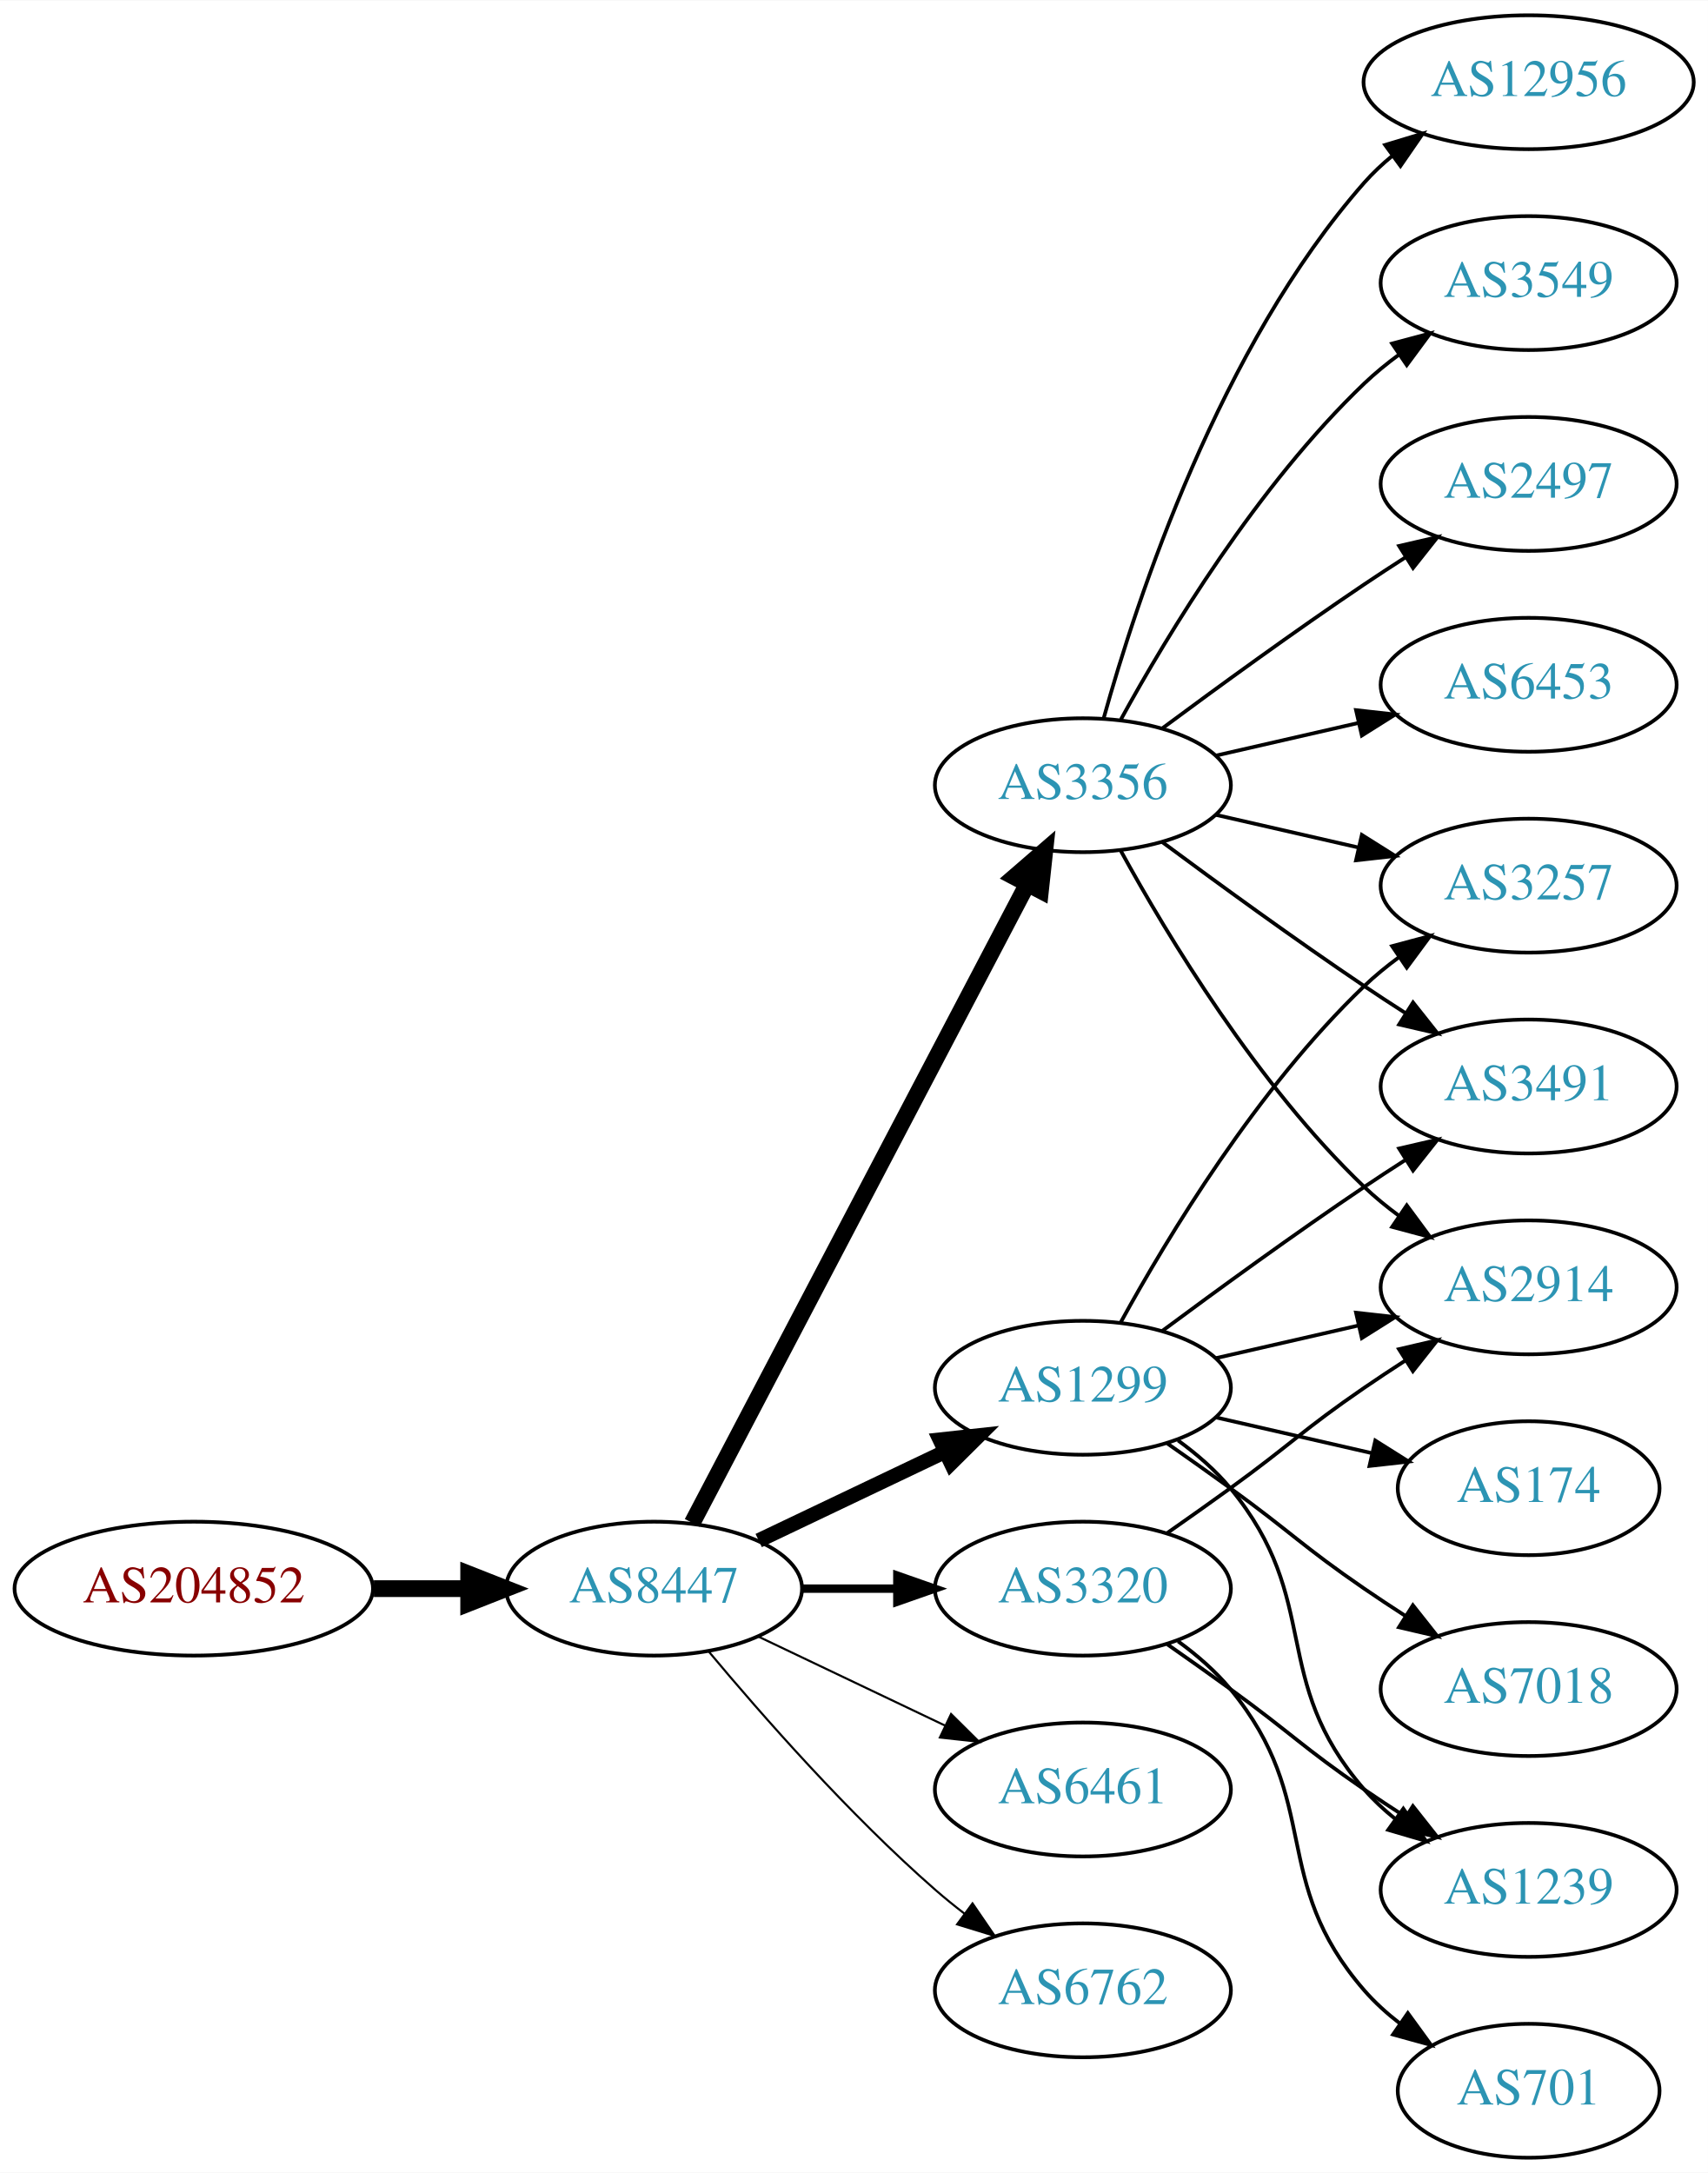
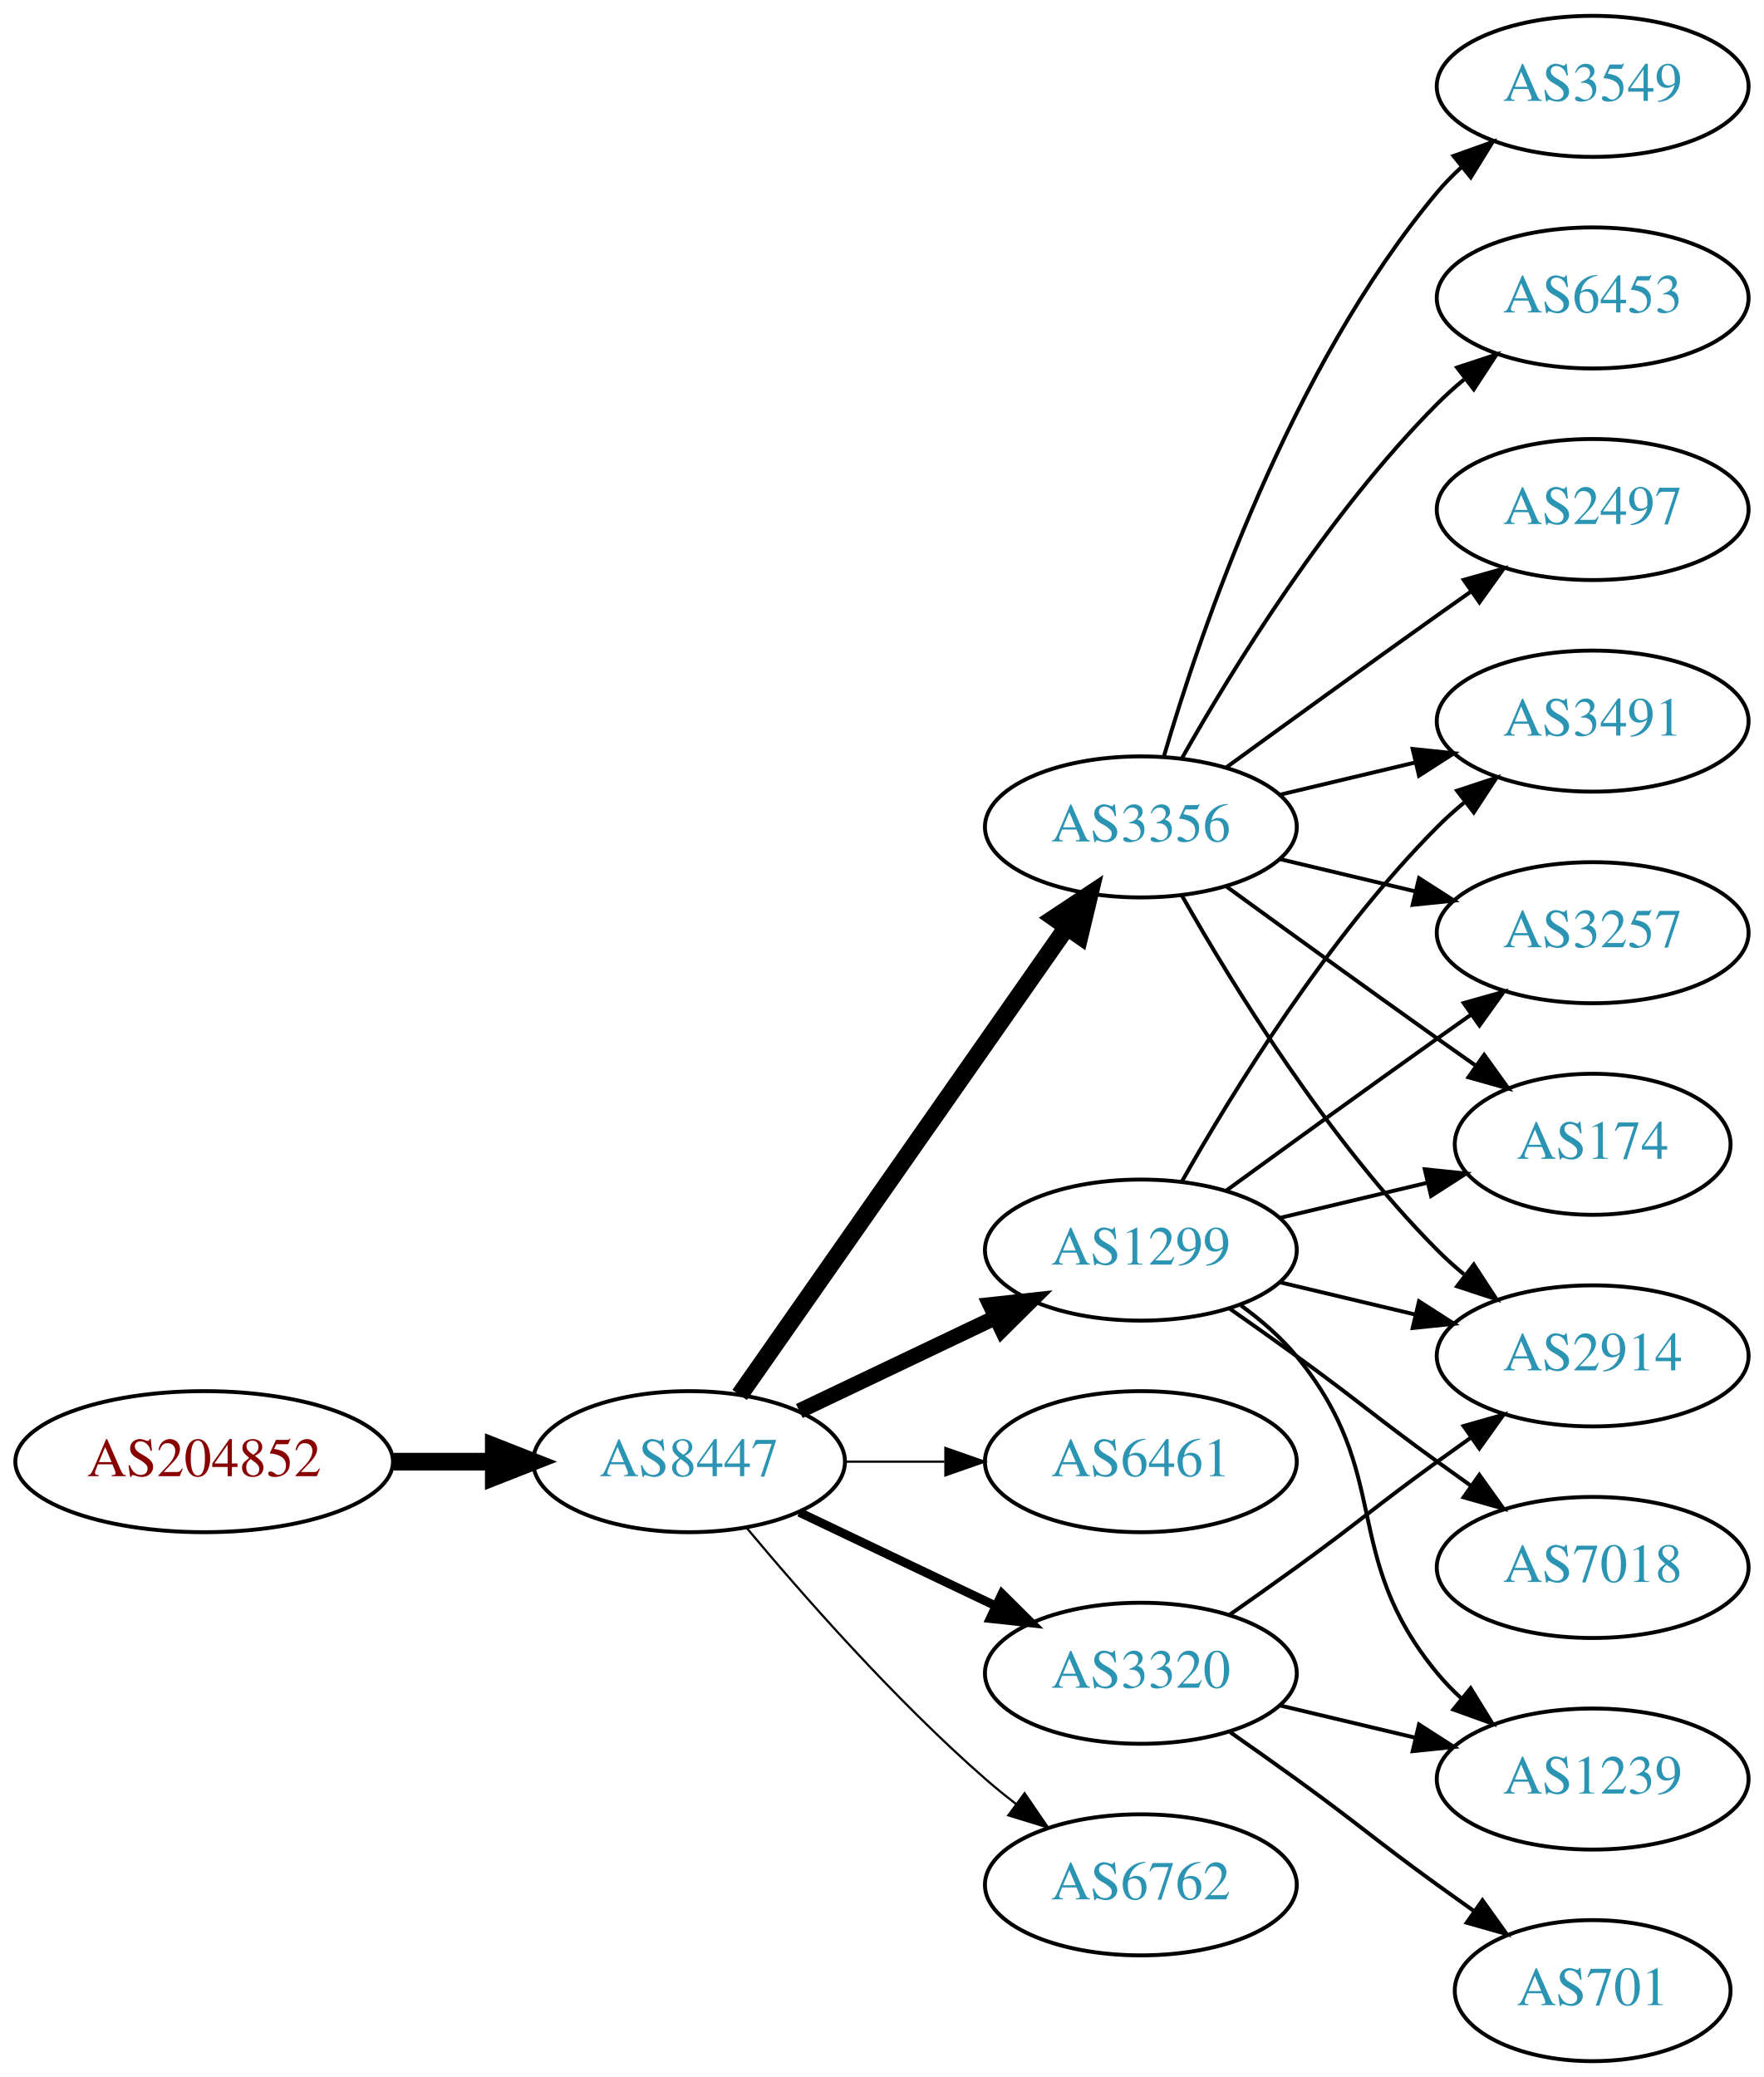
- <svg xmlns="http://www.w3.org/2000/svg" xmlns:xlink="http://www.w3.org/1999/xlink" width="459pt" height="584pt" viewBox="0.00 0.00 459.17 584.00">
-   <g id="graph0" class="graph" transform="scale(1 1) rotate(0) translate(4 580)">
-     <polygon fill="white" stroke="none" points="-4,4 -4,-580 455.17,-580 455.17,4 -4,4" />
+ <svg xmlns="http://www.w3.org/2000/svg" xmlns:xlink="http://www.w3.org/1999/xlink" width="450pt" height="530pt" viewBox="0.00 0.00 450.07 530.00">
+   <g id="graph0" class="graph" transform="scale(1 1) rotate(0) translate(4 526)">
+     <polygon fill="white" stroke="none" points="-4,4 -4,-526 446.07,-526 446.07,4 -4,4" />
    <g id="node1" class="node">
      <g id="a_node1">
        <a xlink:href="/asn/204852" xlink:title="AS204852 ~ NV-AT [AT]">
          <ellipse fill="#ffffff" stroke="black" cx="48.096" cy="-153" rx="48.192" ry="18" />
          <text text-anchor="middle" x="48.096" y="-149.3" font-family="Times,serif" font-size="14.00" fill="#880000">AS204852</text>
        </a>
      </g>
    </g>
    <g id="node2" class="node">
      <g id="a_node2">
        <a xlink:href="/asn/8447" xlink:title="AS8447 ~ A1 Telekom Austria AG [AT]">
          <ellipse fill="#ffffff" stroke="black" cx="171.838" cy="-153" rx="39.794" ry="18" />
          <text text-anchor="middle" x="171.838" y="-149.3" font-family="Times,serif" font-size="14.00" fill="#2c94b3">AS8447</text>
        </a>
      </g>
    </g>
    <g id="edge1" class="edge">
      <path fill="none" stroke="black" stroke-width="4.5" d="M96.513,-153C104.867,-153 113.577,-153 121.969,-153" />
      <polygon fill="black" stroke="black" stroke-width="4.5" points="122.004,-156.938 132.004,-153 122.004,-149.063 122.004,-156.938" />
    </g>
    <g id="node3" class="node">
      <g id="a_node3">
+         <a xlink:href="/asn/3356" xlink:title="AS3356 ~ Level 3 Parent, LLC [US]">
+           <ellipse fill="#ffffff" stroke="black" cx="287.131" cy="-315" rx="39.794" ry="18" />
+           <text text-anchor="middle" x="287.131" y="-311.3" font-family="Times,serif" font-size="14.00" fill="#2c94b3">AS3356</text>
+         </a>
+       </g>
+     </g>
+     <g id="edge2" class="edge">
+       <path fill="none" stroke="black" stroke-width="4.5" d="M184.748,-170.031C204.67,-198.517 244.859,-255.985 268.209,-289.374" />
+       <polygon fill="black" stroke="black" stroke-width="4.5" points="265.082,-291.772 274.039,-297.71 271.535,-287.258 265.082,-291.772" />
+     </g>
+     <g id="node4" class="node">
+       <g id="a_node4">
        <a xlink:href="/asn/1299" xlink:title="AS1299 ~ Telia Carrier [EU]">
          <ellipse fill="#ffffff" stroke="black" cx="287.131" cy="-207" rx="39.794" ry="18" />
          <text text-anchor="middle" x="287.131" y="-203.3" font-family="Times,serif" font-size="14.00" fill="#2c94b3">AS1299</text>
        </a>
      </g>
    </g>
-     <g id="edge2" class="edge">
+     <g id="edge3" class="edge">
      <path fill="none" stroke="black" stroke-width="3.938" d="M199.974,-165.934C214.968,-173.081 233.789,-182.052 250.013,-189.785" />
      <polygon fill="black" stroke="black" stroke-width="3.938" points="248.683,-193.028 259.216,-194.171 251.695,-186.709 248.683,-193.028" />
    </g>
-     <g id="node4" class="node">
-       <g id="a_node4">
-         <a xlink:href="/asn/3356" xlink:title="AS3356 ~ Level 3 Parent, LLC [US]">
-           <ellipse fill="#ffffff" stroke="black" cx="287.131" cy="-369" rx="39.794" ry="18" />
-           <text text-anchor="middle" x="287.131" y="-365.3" font-family="Times,serif" font-size="14.00" fill="#2c94b3">AS3356</text>
-         </a>
-       </g>
-     </g>
-     <g id="edge3" class="edge">
-       <path fill="none" stroke="black" stroke-width="4.5" d="M182.109,-170.676C201.951,-208.505 248.628,-297.499 272.115,-342.278" />
-       <polygon fill="black" stroke="black" stroke-width="4.5" points="268.759,-344.356 276.89,-351.383 275.732,-340.698 268.759,-344.356" />
-     </g>
    <g id="node5" class="node">
      <g id="a_node5">
-         <a xlink:href="/asn/3320" xlink:title="AS3320 ~ DTAG [DE]">
+         <a xlink:href="/asn/6461" xlink:title="AS6461 ~ ZAYO-6461 [US]">
          <ellipse fill="#ffffff" stroke="black" cx="287.131" cy="-153" rx="39.794" ry="18" />
-           <text text-anchor="middle" x="287.131" y="-149.3" font-family="Times,serif" font-size="14.00" fill="#2c94b3">AS3320</text>
+           <text text-anchor="middle" x="287.131" y="-149.3" font-family="Times,serif" font-size="14.00" fill="#2c94b3">AS6461</text>
        </a>
      </g>
    </g>
    <g id="edge4" class="edge">
-       <path fill="none" stroke="black" stroke-width="2.25" d="M211.51,-153C219.713,-153 228.477,-153 237.009,-153" />
-       <polygon fill="black" stroke="black" stroke-width="2.25" points="237.248,-156.5 247.248,-153 237.248,-149.5 237.248,-156.5" />
+       <path fill="none" stroke="black" stroke-width="0.562" d="M211.51,-153C219.713,-153 228.477,-153 237.009,-153" />
+       <polygon fill="black" stroke="black" stroke-width="0.562" points="237.248,-156.5 247.248,-153 237.248,-149.5 237.248,-156.5" />
    </g>
    <g id="node6" class="node">
      <g id="a_node6">
-         <a xlink:href="/asn/6461" xlink:title="AS6461 ~ ZAYO-6461 [US]">
+         <a xlink:href="/asn/3320" xlink:title="AS3320 ~ DTAG [DE]">
          <ellipse fill="#ffffff" stroke="black" cx="287.131" cy="-99" rx="39.794" ry="18" />
-           <text text-anchor="middle" x="287.131" y="-95.3" font-family="Times,serif" font-size="14.00" fill="#2c94b3">AS6461</text>
+           <text text-anchor="middle" x="287.131" y="-95.3" font-family="Times,serif" font-size="14.00" fill="#2c94b3">AS3320</text>
        </a>
      </g>
    </g>
    <g id="edge5" class="edge">
-       <path fill="none" stroke="black" stroke-width="0.562" d="M199.974,-140.066C214.968,-132.919 233.789,-123.948 250.013,-116.215" />
-       <polygon fill="black" stroke="black" stroke-width="0.562" points="251.695,-119.291 259.216,-111.829 248.683,-112.972 251.695,-119.291" />
+       <path fill="none" stroke="black" stroke-width="2.25" d="M199.974,-140.066C214.968,-132.919 233.789,-123.948 250.013,-116.215" />
+       <polygon fill="black" stroke="black" stroke-width="2.25" points="251.695,-119.291 259.216,-111.829 248.683,-112.972 251.695,-119.291" />
    </g>
    <g id="node7" class="node">
      <g id="a_node7">
        <a xlink:href="/asn/6762" xlink:title="AS6762 ~ TELECOM ITALIA SPARKLE S.p.A. [IT]">
          <ellipse fill="#ffffff" stroke="black" cx="287.131" cy="-45" rx="39.794" ry="18" />
          <text text-anchor="middle" x="287.131" y="-41.3" font-family="Times,serif" font-size="14.00" fill="#2c94b3">AS6762</text>
        </a>
      </g>
    </g>
    <g id="edge6" class="edge">
      <path fill="none" stroke="black" stroke-width="0.562" d="M186.468,-136.183C200.751,-119.071 224.297,-92.255 247.484,-72 249.95,-69.846 252.589,-67.706 255.286,-65.628" />
      <polygon fill="black" stroke="black" stroke-width="0.562" points="257.459,-68.375 263.44,-59.63 253.311,-62.736 257.459,-68.375" />
    </g>
    <g id="node8" class="node">
      <g id="a_node8">
-         <a xlink:href="/asn/2914" xlink:title="AS2914 ~ NTT America, Inc. [US]">
-           <ellipse fill="#ffffff" stroke="black" cx="406.973" cy="-234" rx="39.794" ry="18" />
-           <text text-anchor="middle" x="406.973" y="-230.3" font-family="Times,serif" font-size="14.00" fill="#2c94b3">AS2914</text>
-         </a>
-       </g>
-     </g>
-     <g id="edge18" class="edge">
-       <path fill="none" stroke="black" d="M322.85,-214.955C334.85,-217.704 348.471,-220.825 361.164,-223.733" />
-       <polygon fill="black" stroke="black" points="360.566,-227.187 371.095,-226.009 362.129,-220.364 360.566,-227.187" />
-     </g>
-     <g id="node10" class="node">
-       <g id="a_node10">
        <a xlink:href="/asn/3491" xlink:title="AS3491 ~ PCCW Global, Inc. [US]">
-           <ellipse fill="#ffffff" stroke="black" cx="406.973" cy="-288" rx="39.794" ry="18" />
-           <text text-anchor="middle" x="406.973" y="-284.3" font-family="Times,serif" font-size="14.00" fill="#2c94b3">AS3491</text>
-         </a>
-       </g>
-     </g>
-     <g id="edge19" class="edge">
-       <path fill="none" stroke="black" d="M308.461,-222.277C323.324,-233.304 344.068,-248.407 362.777,-261 366.326,-263.389 370.077,-265.839 373.825,-268.242" />
-       <polygon fill="black" stroke="black" points="372.151,-271.325 382.474,-273.712 375.893,-265.409 372.151,-271.325" />
-     </g>
-     <g id="node13" class="node">
-       <g id="a_node13">
-         <a xlink:href="/asn/3257" xlink:title="AS3257 ~ GTT [DE]">
-           <ellipse fill="#ffffff" stroke="black" cx="406.973" cy="-342" rx="39.794" ry="18" />
-           <text text-anchor="middle" x="406.973" y="-338.3" font-family="Times,serif" font-size="14.00" fill="#2c94b3">AS3257</text>
-         </a>
-       </g>
-     </g>
-     <g id="edge16" class="edge">
-       <path fill="none" stroke="black" d="M297.372,-224.713C309.918,-247.561 334.095,-287.611 362.777,-315 365.646,-317.739 368.834,-320.347 372.144,-322.785" />
-       <polygon fill="black" stroke="black" points="370.267,-325.742 380.503,-328.477 374.207,-319.956 370.267,-325.742" />
-     </g>
-     <g id="node15" class="node">
-       <g id="a_node15">
-         <a xlink:href="/asn/174" xlink:title="AS174 ~ Cogent Communications [US]">
-           <ellipse fill="#ffffff" stroke="black" cx="406.973" cy="-180" rx="35.194" ry="18" />
-           <text text-anchor="middle" x="406.973" y="-176.3" font-family="Times,serif" font-size="14.00" fill="#2c94b3">AS174</text>
-         </a>
-       </g>
-     </g>
-     <g id="edge14" class="edge">
-       <path fill="none" stroke="black" d="M322.85,-199.045C335.943,-196.045 350.965,-192.604 364.606,-189.478" />
-       <polygon fill="black" stroke="black" points="365.747,-192.807 374.713,-187.162 364.184,-185.984 365.747,-192.807" />
-     </g>
-     <g id="node16" class="node">
-       <g id="a_node16">
-         <a xlink:href="/asn/1239" xlink:title="AS1239 ~ Sprint [US]">
-           <ellipse fill="#ffffff" stroke="black" cx="406.973" cy="-72" rx="39.794" ry="18" />
-           <text text-anchor="middle" x="406.973" y="-68.3" font-family="Times,serif" font-size="14.00" fill="#2c94b3">AS1239</text>
-         </a>
-       </g>
-     </g>
-     <g id="edge15" class="edge">
-       <path fill="none" stroke="black" d="M312.712,-192.844C317.806,-189.128 322.82,-184.799 326.777,-180 351.842,-149.606 336.943,-128.742 362.777,-99 365.242,-96.162 368.079,-93.523 371.097,-91.094" />
-       <polygon fill="black" stroke="black" points="373.283,-93.833 379.375,-85.164 369.207,-88.142 373.283,-93.833" />
-     </g>
-     <g id="node17" class="node">
-       <g id="a_node17">
-         <a xlink:href="/asn/7018" xlink:title="AS7018 ~ AT&amp;T Services, Inc. [US]">
-           <ellipse fill="#ffffff" stroke="black" cx="406.973" cy="-126" rx="39.794" ry="18" />
-           <text text-anchor="middle" x="406.973" y="-122.3" font-family="Times,serif" font-size="14.00" fill="#2c94b3">AS7018</text>
-         </a>
-       </g>
-     </g>
-     <g id="edge17" class="edge">
-       <path fill="none" stroke="black" d="M309.888,-191.991C315.422,-188.121 321.341,-183.936 326.777,-180 342.977,-168.271 346.283,-164.311 362.777,-153 366.306,-150.581 370.043,-148.111 373.784,-145.698" />
-       <polygon fill="black" stroke="black" points="375.856,-148.528 382.425,-140.216 372.106,-142.618 375.856,-148.528" />
+           <ellipse fill="#ffffff" stroke="black" cx="402.424" cy="-342" rx="39.794" ry="18" />
+           <text text-anchor="middle" x="402.424" y="-338.3" font-family="Times,serif" font-size="14.00" fill="#2c94b3">AS3491</text>
+         </a>
+       </g>
    </g>
    <g id="edge7" class="edge">
-       <path fill="none" stroke="black" d="M297.372,-351.287C309.918,-328.439 334.095,-288.389 362.777,-261 365.646,-258.261 368.834,-255.653 372.144,-253.215" />
-       <polygon fill="black" stroke="black" points="374.207,-256.044 380.503,-247.523 370.267,-250.258 374.207,-256.044" />
+       <path fill="none" stroke="black" d="M322.738,-323.248C333.609,-325.838 345.764,-328.735 357.206,-331.462" />
+       <polygon fill="black" stroke="black" points="356.49,-334.889 367.029,-333.803 358.112,-328.08 356.49,-334.889" />
    </g>
    <g id="node9" class="node">
      <g id="a_node9">
        <a xlink:href="/asn/3549" xlink:title="AS3549 ~ Level 3 Parent, LLC [US]">
-           <ellipse fill="#ffffff" stroke="black" cx="406.973" cy="-504" rx="39.794" ry="18" />
-           <text text-anchor="middle" x="406.973" y="-500.3" font-family="Times,serif" font-size="14.00" fill="#2c94b3">AS3549</text>
+           <ellipse fill="#ffffff" stroke="black" cx="402.424" cy="-504" rx="39.794" ry="18" />
+           <text text-anchor="middle" x="402.424" y="-500.3" font-family="Times,serif" font-size="14.00" fill="#2c94b3">AS3549</text>
        </a>
      </g>
    </g>
    <g id="edge8" class="edge">
-       <path fill="none" stroke="black" d="M297.372,-386.713C309.918,-409.561 334.095,-449.611 362.777,-477 365.646,-479.739 368.834,-482.347 372.144,-484.785" />
-       <polygon fill="black" stroke="black" points="370.267,-487.742 380.503,-490.477 374.207,-481.956 370.267,-487.742" />
+       <path fill="none" stroke="black" d="M293.005,-333.002C302.319,-364.844 325.136,-431.981 362.777,-477 364.648,-479.237 366.746,-481.374 368.972,-483.396" />
+       <polygon fill="black" stroke="black" points="366.916,-486.234 376.891,-489.804 371.319,-480.793 366.916,-486.234" />
+     </g>
+     <g id="node10" class="node">
+       <g id="a_node10">
+         <a xlink:href="/asn/3257" xlink:title="AS3257 ~ GTT [DE]">
+           <ellipse fill="#ffffff" stroke="black" cx="402.424" cy="-288" rx="39.794" ry="18" />
+           <text text-anchor="middle" x="402.424" y="-284.3" font-family="Times,serif" font-size="14.00" fill="#2c94b3">AS3257</text>
+         </a>
+       </g>
    </g>
    <g id="edge9" class="edge">
-       <path fill="none" stroke="black" d="M308.461,-353.723C323.324,-342.696 344.068,-327.593 362.777,-315 366.326,-312.611 370.077,-310.161 373.825,-307.758" />
-       <polygon fill="black" stroke="black" points="375.893,-310.591 382.474,-302.288 372.151,-304.675 375.893,-310.591" />
+       <path fill="none" stroke="black" d="M322.738,-306.752C333.609,-304.162 345.764,-301.265 357.206,-298.538" />
+       <polygon fill="black" stroke="black" points="358.112,-301.92 367.029,-296.197 356.49,-295.111 358.112,-301.92" />
    </g>
    <g id="node11" class="node">
      <g id="a_node11">
-         <a xlink:href="/asn/2497" xlink:title="AS2497 ~ Internet Initiative Japan Inc. [JP]">
-           <ellipse fill="#ffffff" stroke="black" cx="406.973" cy="-450" rx="39.794" ry="18" />
-           <text text-anchor="middle" x="406.973" y="-446.3" font-family="Times,serif" font-size="14.00" fill="#2c94b3">AS2497</text>
+         <a xlink:href="/asn/2914" xlink:title="AS2914 ~ NTT America, Inc. [US]">
+           <ellipse fill="#ffffff" stroke="black" cx="402.424" cy="-180" rx="39.794" ry="18" />
+           <text text-anchor="middle" x="402.424" y="-176.3" font-family="Times,serif" font-size="14.00" fill="#2c94b3">AS2914</text>
        </a>
      </g>
    </g>
    <g id="edge10" class="edge">
-       <path fill="none" stroke="black" d="M308.461,-384.277C323.324,-395.304 344.068,-410.407 362.777,-423 366.326,-425.389 370.077,-427.839 373.825,-430.242" />
-       <polygon fill="black" stroke="black" points="372.151,-433.325 382.474,-435.712 375.893,-427.409 372.151,-433.325" />
+       <path fill="none" stroke="black" d="M297.591,-297.51C310.373,-274.904 334.805,-235.114 362.777,-207 364.888,-204.879 367.184,-202.812 369.57,-200.829" />
+       <polygon fill="black" stroke="black" points="372.085,-203.31 377.885,-194.444 367.822,-197.758 372.085,-203.31" />
    </g>
    <g id="node12" class="node">
      <g id="a_node12">
        <a xlink:href="/asn/6453" xlink:title="AS6453 ~ TATA COMMUNICATIONS (AMERICA) INC [US]">
-           <ellipse fill="#ffffff" stroke="black" cx="406.973" cy="-396" rx="39.794" ry="18" />
-           <text text-anchor="middle" x="406.973" y="-392.3" font-family="Times,serif" font-size="14.00" fill="#2c94b3">AS6453</text>
+           <ellipse fill="#ffffff" stroke="black" cx="402.424" cy="-450" rx="39.794" ry="18" />
+           <text text-anchor="middle" x="402.424" y="-446.3" font-family="Times,serif" font-size="14.00" fill="#2c94b3">AS6453</text>
        </a>
      </g>
    </g>
    <g id="edge11" class="edge">
-       <path fill="none" stroke="black" d="M322.85,-376.955C334.85,-379.704 348.471,-382.825 361.164,-385.733" />
-       <polygon fill="black" stroke="black" points="360.566,-389.187 371.095,-388.009 362.129,-382.364 360.566,-389.187" />
+       <path fill="none" stroke="black" d="M297.591,-332.49C310.373,-355.096 334.805,-394.886 362.777,-423 364.888,-425.121 367.184,-427.188 369.57,-429.171" />
+       <polygon fill="black" stroke="black" points="367.822,-432.242 377.885,-435.556 372.085,-426.69 367.822,-432.242" />
+     </g>
+     <g id="node13" class="node">
+       <g id="a_node13">
+         <a xlink:href="/asn/174" xlink:title="AS174 ~ Cogent Communications [US]">
+           <ellipse fill="#ffffff" stroke="black" cx="402.424" cy="-234" rx="35.194" ry="18" />
+           <text text-anchor="middle" x="402.424" y="-230.3" font-family="Times,serif" font-size="14.00" fill="#2c94b3">AS174</text>
+         </a>
+       </g>
    </g>
    <g id="edge12" class="edge">
-       <path fill="none" stroke="black" d="M322.85,-361.045C334.85,-358.296 348.471,-355.175 361.164,-352.267" />
-       <polygon fill="black" stroke="black" points="362.129,-355.636 371.095,-349.991 360.566,-348.813 362.129,-355.636" />
+       <path fill="none" stroke="black" d="M308.979,-299.778C323.913,-288.909 344.527,-273.975 362.777,-261 365.988,-258.718 369.357,-256.339 372.711,-253.982" />
+       <polygon fill="black" stroke="black" points="374.74,-256.834 380.922,-248.23 370.723,-251.101 374.74,-256.834" />
    </g>
    <g id="node14" class="node">
      <g id="a_node14">
-         <a xlink:href="/asn/12956" xlink:title="AS12956 ~ TELXIUS [ES]">
-           <ellipse fill="#ffffff" stroke="black" cx="406.973" cy="-558" rx="44.393" ry="18" />
-           <text text-anchor="middle" x="406.973" y="-554.3" font-family="Times,serif" font-size="14.00" fill="#2c94b3">AS12956</text>
+         <a xlink:href="/asn/2497" xlink:title="AS2497 ~ Internet Initiative Japan Inc. [JP]">
+           <ellipse fill="#ffffff" stroke="black" cx="402.424" cy="-396" rx="39.794" ry="18" />
+           <text text-anchor="middle" x="402.424" y="-392.3" font-family="Times,serif" font-size="14.00" fill="#2c94b3">AS2497</text>
        </a>
      </g>
    </g>
    <g id="edge13" class="edge">
-       <path fill="none" stroke="black" d="M292.704,-386.946C301.61,-418.995 323.894,-486.842 362.777,-531 365.068,-533.601 367.669,-536.038 370.432,-538.301" />
-       <polygon fill="black" stroke="black" points="368.385,-541.14 378.526,-544.208 372.511,-535.485 368.385,-541.14" />
+       <path fill="none" stroke="black" d="M308.979,-330.222C323.913,-341.091 344.527,-356.025 362.777,-369 365.598,-371.005 368.541,-373.085 371.489,-375.159" />
+       <polygon fill="black" stroke="black" points="369.516,-378.05 379.714,-380.926 373.535,-372.319 369.516,-378.05" />
+     </g>
+     <g id="edge15" class="edge">
+       <path fill="none" stroke="black" d="M297.591,-224.49C310.373,-247.096 334.805,-286.886 362.777,-315 364.888,-317.121 367.184,-319.188 369.57,-321.171" />
+       <polygon fill="black" stroke="black" points="367.822,-324.242 377.885,-327.556 372.085,-318.69 367.822,-324.242" />
+     </g>
+     <g id="edge17" class="edge">
+       <path fill="none" stroke="black" d="M308.979,-222.222C323.913,-233.091 344.527,-248.025 362.777,-261 365.598,-263.005 368.541,-265.085 371.489,-267.159" />
+       <polygon fill="black" stroke="black" points="369.516,-270.05 379.714,-272.926 373.535,-264.319 369.516,-270.05" />
+     </g>
+     <g id="edge19" class="edge">
+       <path fill="none" stroke="black" d="M322.738,-198.752C333.609,-196.162 345.764,-193.265 357.206,-190.538" />
+       <polygon fill="black" stroke="black" points="358.112,-193.92 367.029,-188.197 356.49,-187.111 358.112,-193.92" />
+     </g>
+     <g id="edge14" class="edge">
+       <path fill="none" stroke="black" d="M322.738,-215.248C334.533,-218.058 347.837,-221.229 360.105,-224.153" />
+       <polygon fill="black" stroke="black" points="359.571,-227.624 370.11,-226.537 361.194,-220.814 359.571,-227.624" />
+     </g>
+     <g id="node15" class="node">
+       <g id="a_node15">
+         <a xlink:href="/asn/1239" xlink:title="AS1239 ~ Sprint [US]">
+           <ellipse fill="#ffffff" stroke="black" cx="402.424" cy="-72" rx="39.794" ry="18" />
+           <text text-anchor="middle" x="402.424" y="-68.3" font-family="Times,serif" font-size="14.00" fill="#2c94b3">AS1239</text>
+         </a>
+       </g>
+     </g>
+     <g id="edge16" class="edge">
+       <path fill="none" stroke="black" d="M312.712,-192.844C317.806,-189.128 322.82,-184.799 326.777,-180 351.842,-149.606 337.713,-129.394 362.777,-99 364.633,-96.751 366.72,-94.604 368.939,-92.576" />
+       <polygon fill="black" stroke="black" points="371.287,-95.177 376.843,-86.156 366.874,-89.744 371.287,-95.177" />
+     </g>
+     <g id="node16" class="node">
+       <g id="a_node16">
+         <a xlink:href="/asn/7018" xlink:title="AS7018 ~ AT&amp;T Services, Inc. [US]">
+           <ellipse fill="#ffffff" stroke="black" cx="402.424" cy="-126" rx="39.794" ry="18" />
+           <text text-anchor="middle" x="402.424" y="-122.3" font-family="Times,serif" font-size="14.00" fill="#2c94b3">AS7018</text>
+         </a>
+       </g>
+     </g>
+     <g id="edge18" class="edge">
+       <path fill="none" stroke="black" d="M309.888,-191.991C315.422,-188.121 321.341,-183.936 326.777,-180 342.977,-168.271 346.578,-164.729 362.777,-153 365.58,-150.971 368.512,-148.875 371.453,-146.79" />
+       <polygon fill="black" stroke="black" points="373.504,-149.627 379.667,-141.009 369.475,-143.903 373.504,-149.627" />
+     </g>
+     <g id="edge20" class="edge">
+       <path fill="none" stroke="black" d="M309.888,-114.009C315.422,-117.879 321.341,-122.064 326.777,-126 342.977,-137.729 346.578,-141.271 362.777,-153 365.58,-155.029 368.512,-157.125 371.453,-159.21" />
+       <polygon fill="black" stroke="black" points="369.475,-162.097 379.667,-164.991 373.504,-156.373 369.475,-162.097" />
+     </g>
+     <g id="edge22" class="edge">
+       <path fill="none" stroke="black" d="M322.738,-90.752C333.609,-88.162 345.764,-85.265 357.206,-82.538" />
+       <polygon fill="black" stroke="black" points="358.112,-85.92 367.029,-80.197 356.49,-79.111 358.112,-85.92" />
+     </g>
+     <g id="node17" class="node">
+       <g id="a_node17">
+         <a xlink:href="/asn/701" xlink:title="AS701 ~ UUNET [US]">
+           <ellipse fill="#ffffff" stroke="black" cx="402.424" cy="-18" rx="35.194" ry="18" />
+           <text text-anchor="middle" x="402.424" y="-14.3" font-family="Times,serif" font-size="14.00" fill="#2c94b3">AS701</text>
+         </a>
+       </g>
    </g>
    <g id="edge21" class="edge">
-       <path fill="none" stroke="black" d="M309.888,-168.009C315.422,-171.879 321.341,-176.064 326.777,-180 342.977,-191.729 346.283,-195.689 362.777,-207 366.306,-209.419 370.043,-211.889 373.784,-214.302" />
-       <polygon fill="black" stroke="black" points="372.106,-217.382 382.425,-219.784 375.856,-211.472 372.106,-217.382" />
-     </g>
-     <g id="edge22" class="edge">
-       <path fill="none" stroke="black" d="M309.888,-137.991C315.422,-134.121 321.341,-129.936 326.777,-126 342.977,-114.271 346.283,-110.311 362.777,-99 366.306,-96.581 370.043,-94.111 373.784,-91.698" />
-       <polygon fill="black" stroke="black" points="375.856,-94.528 382.425,-86.216 372.106,-88.618 375.856,-94.528" />
-     </g>
-     <g id="node18" class="node">
-       <g id="a_node18">
-         <a xlink:href="/asn/701" xlink:title="AS701 ~ UUNET [US]">
-           <ellipse fill="#ffffff" stroke="black" cx="406.973" cy="-18" rx="35.194" ry="18" />
-           <text text-anchor="middle" x="406.973" y="-14.3" font-family="Times,serif" font-size="14.00" fill="#2c94b3">AS701</text>
-         </a>
-       </g>
-     </g>
-     <g id="edge20" class="edge">
-       <path fill="none" stroke="black" d="M312.712,-138.844C317.806,-135.128 322.82,-130.799 326.777,-126 351.842,-95.606 336.943,-74.742 362.777,-45 365.583,-41.77 368.87,-38.797 372.358,-36.098" />
-       <polygon fill="black" stroke="black" points="374.492,-38.878 380.725,-30.31 370.51,-33.121 374.492,-38.878" />
+       <path fill="none" stroke="black" d="M309.888,-83.991C315.422,-80.121 321.341,-75.936 326.777,-72 342.977,-60.271 346.578,-56.729 362.777,-45 365.806,-42.807 368.985,-40.537 372.163,-38.287" />
+       <polygon fill="black" stroke="black" points="374.306,-41.059 380.474,-32.445 370.28,-35.333 374.306,-41.059" />
    </g>
  </g>
</svg>
